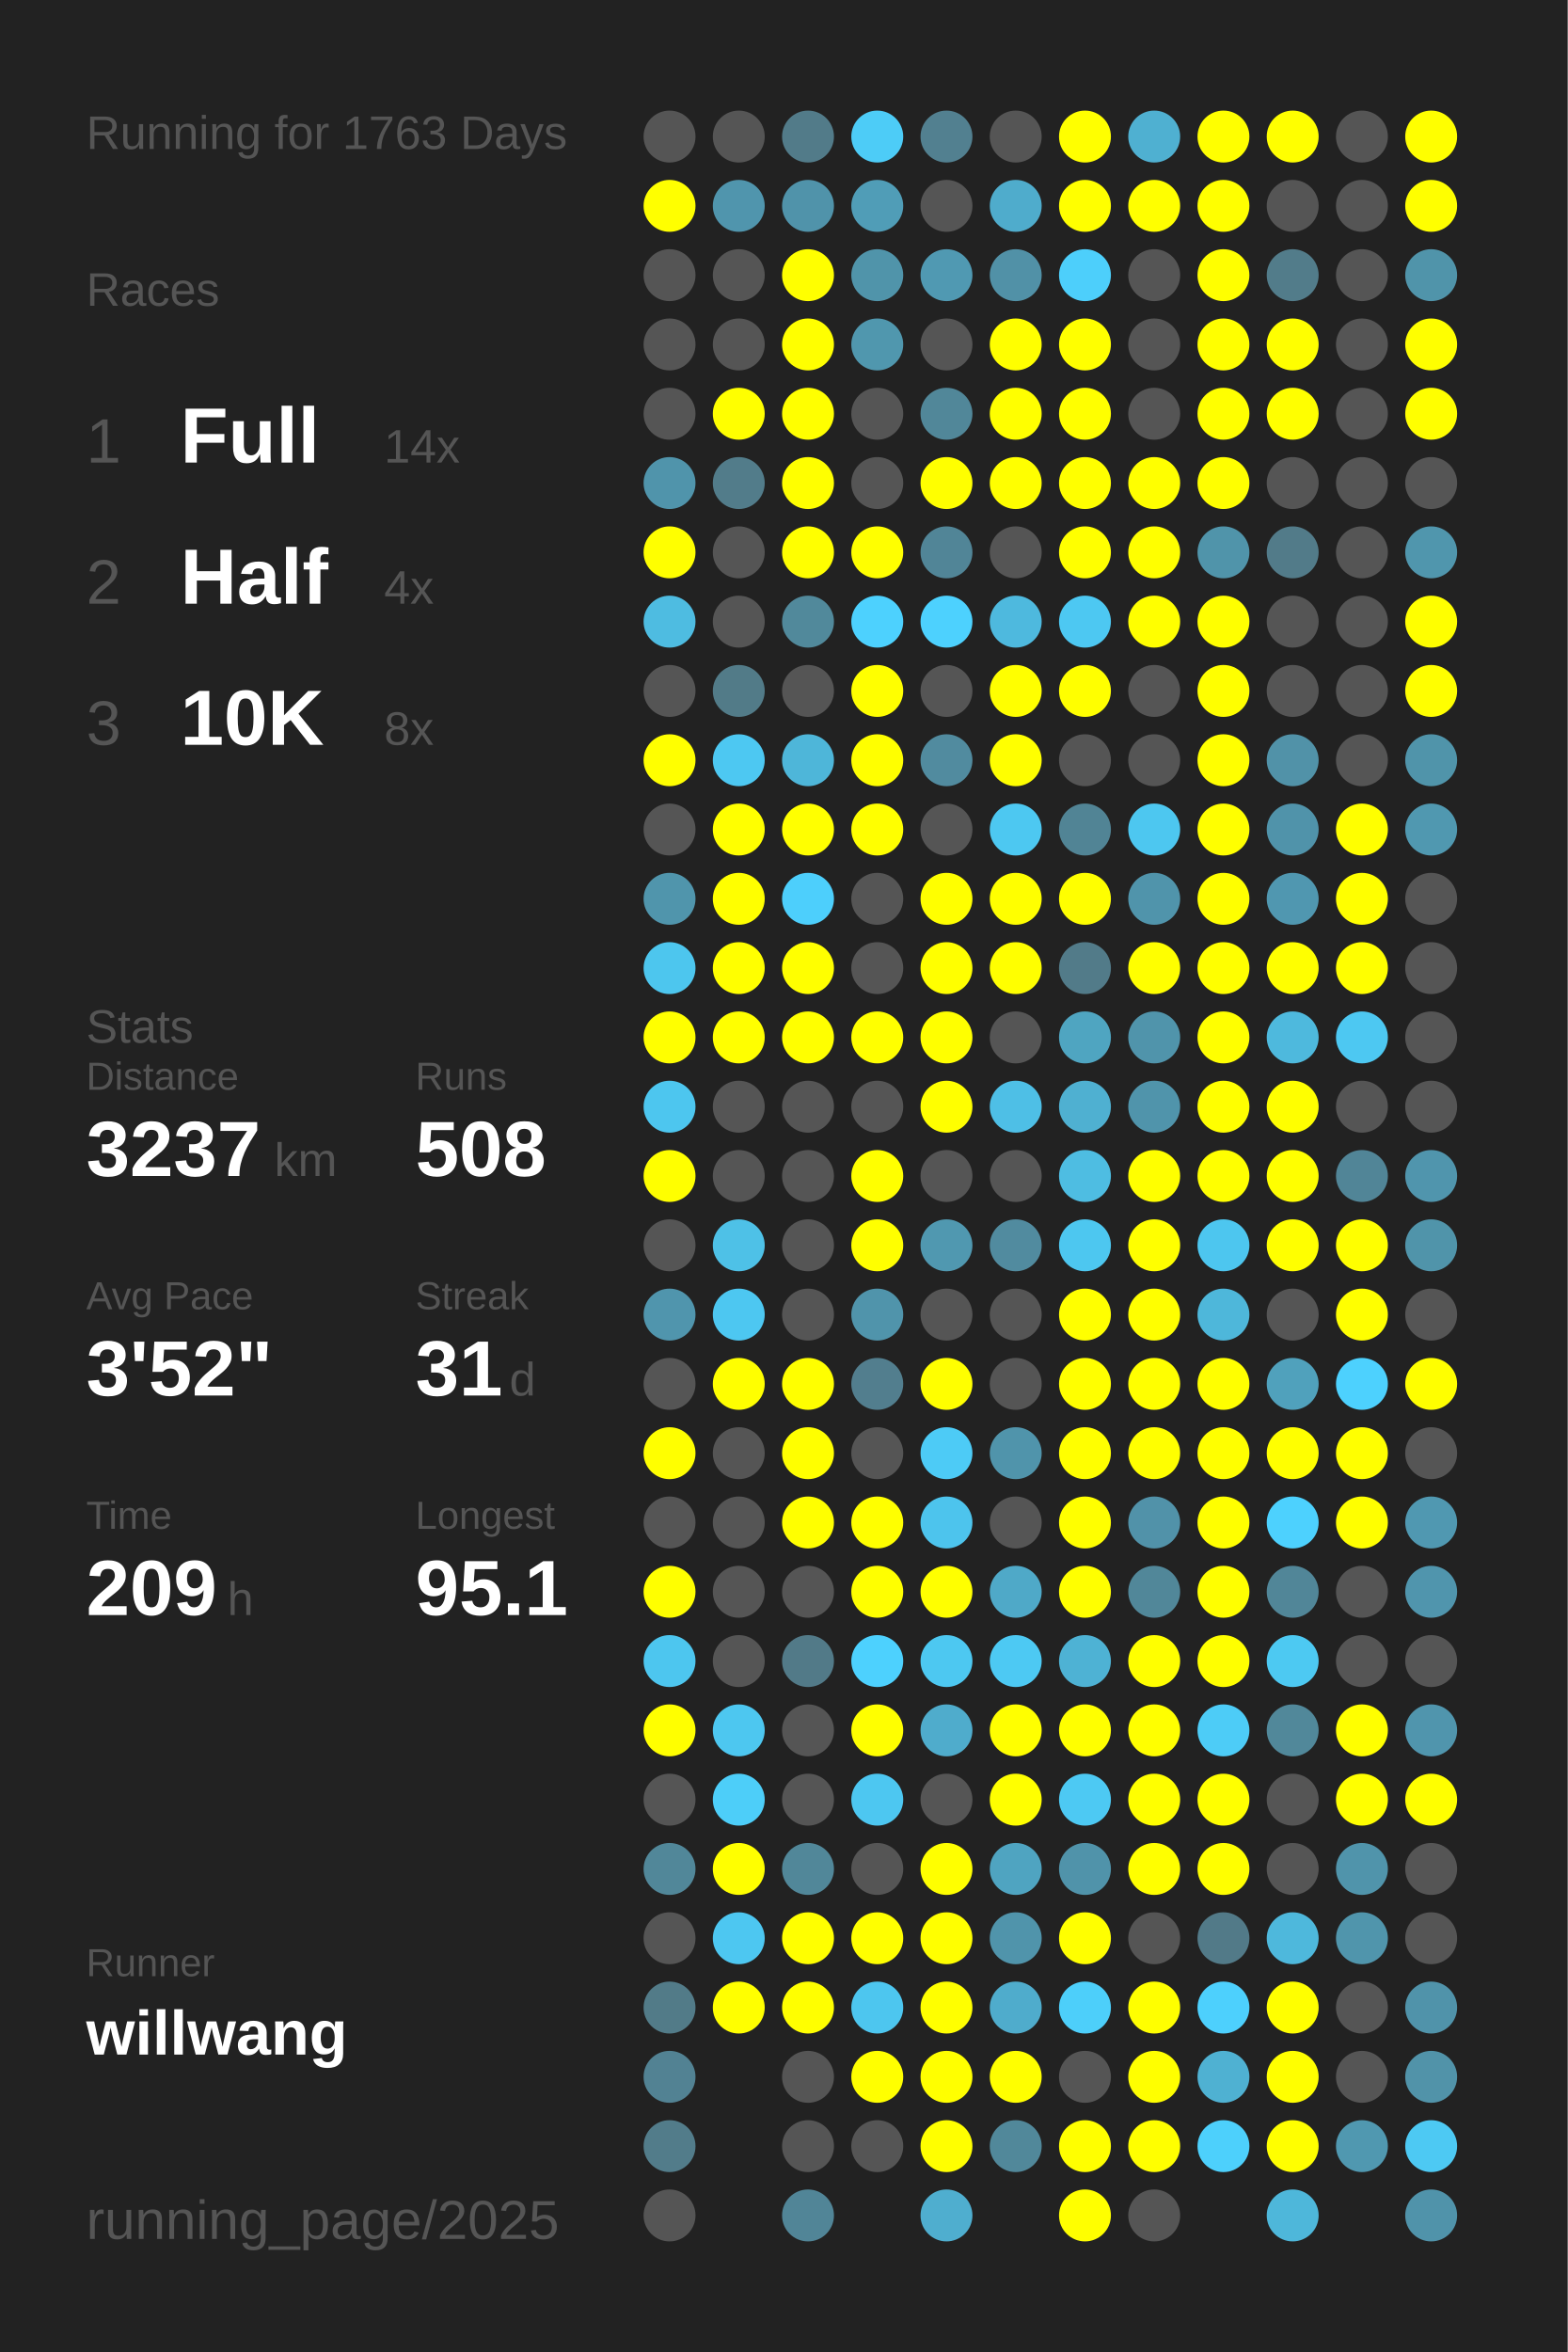
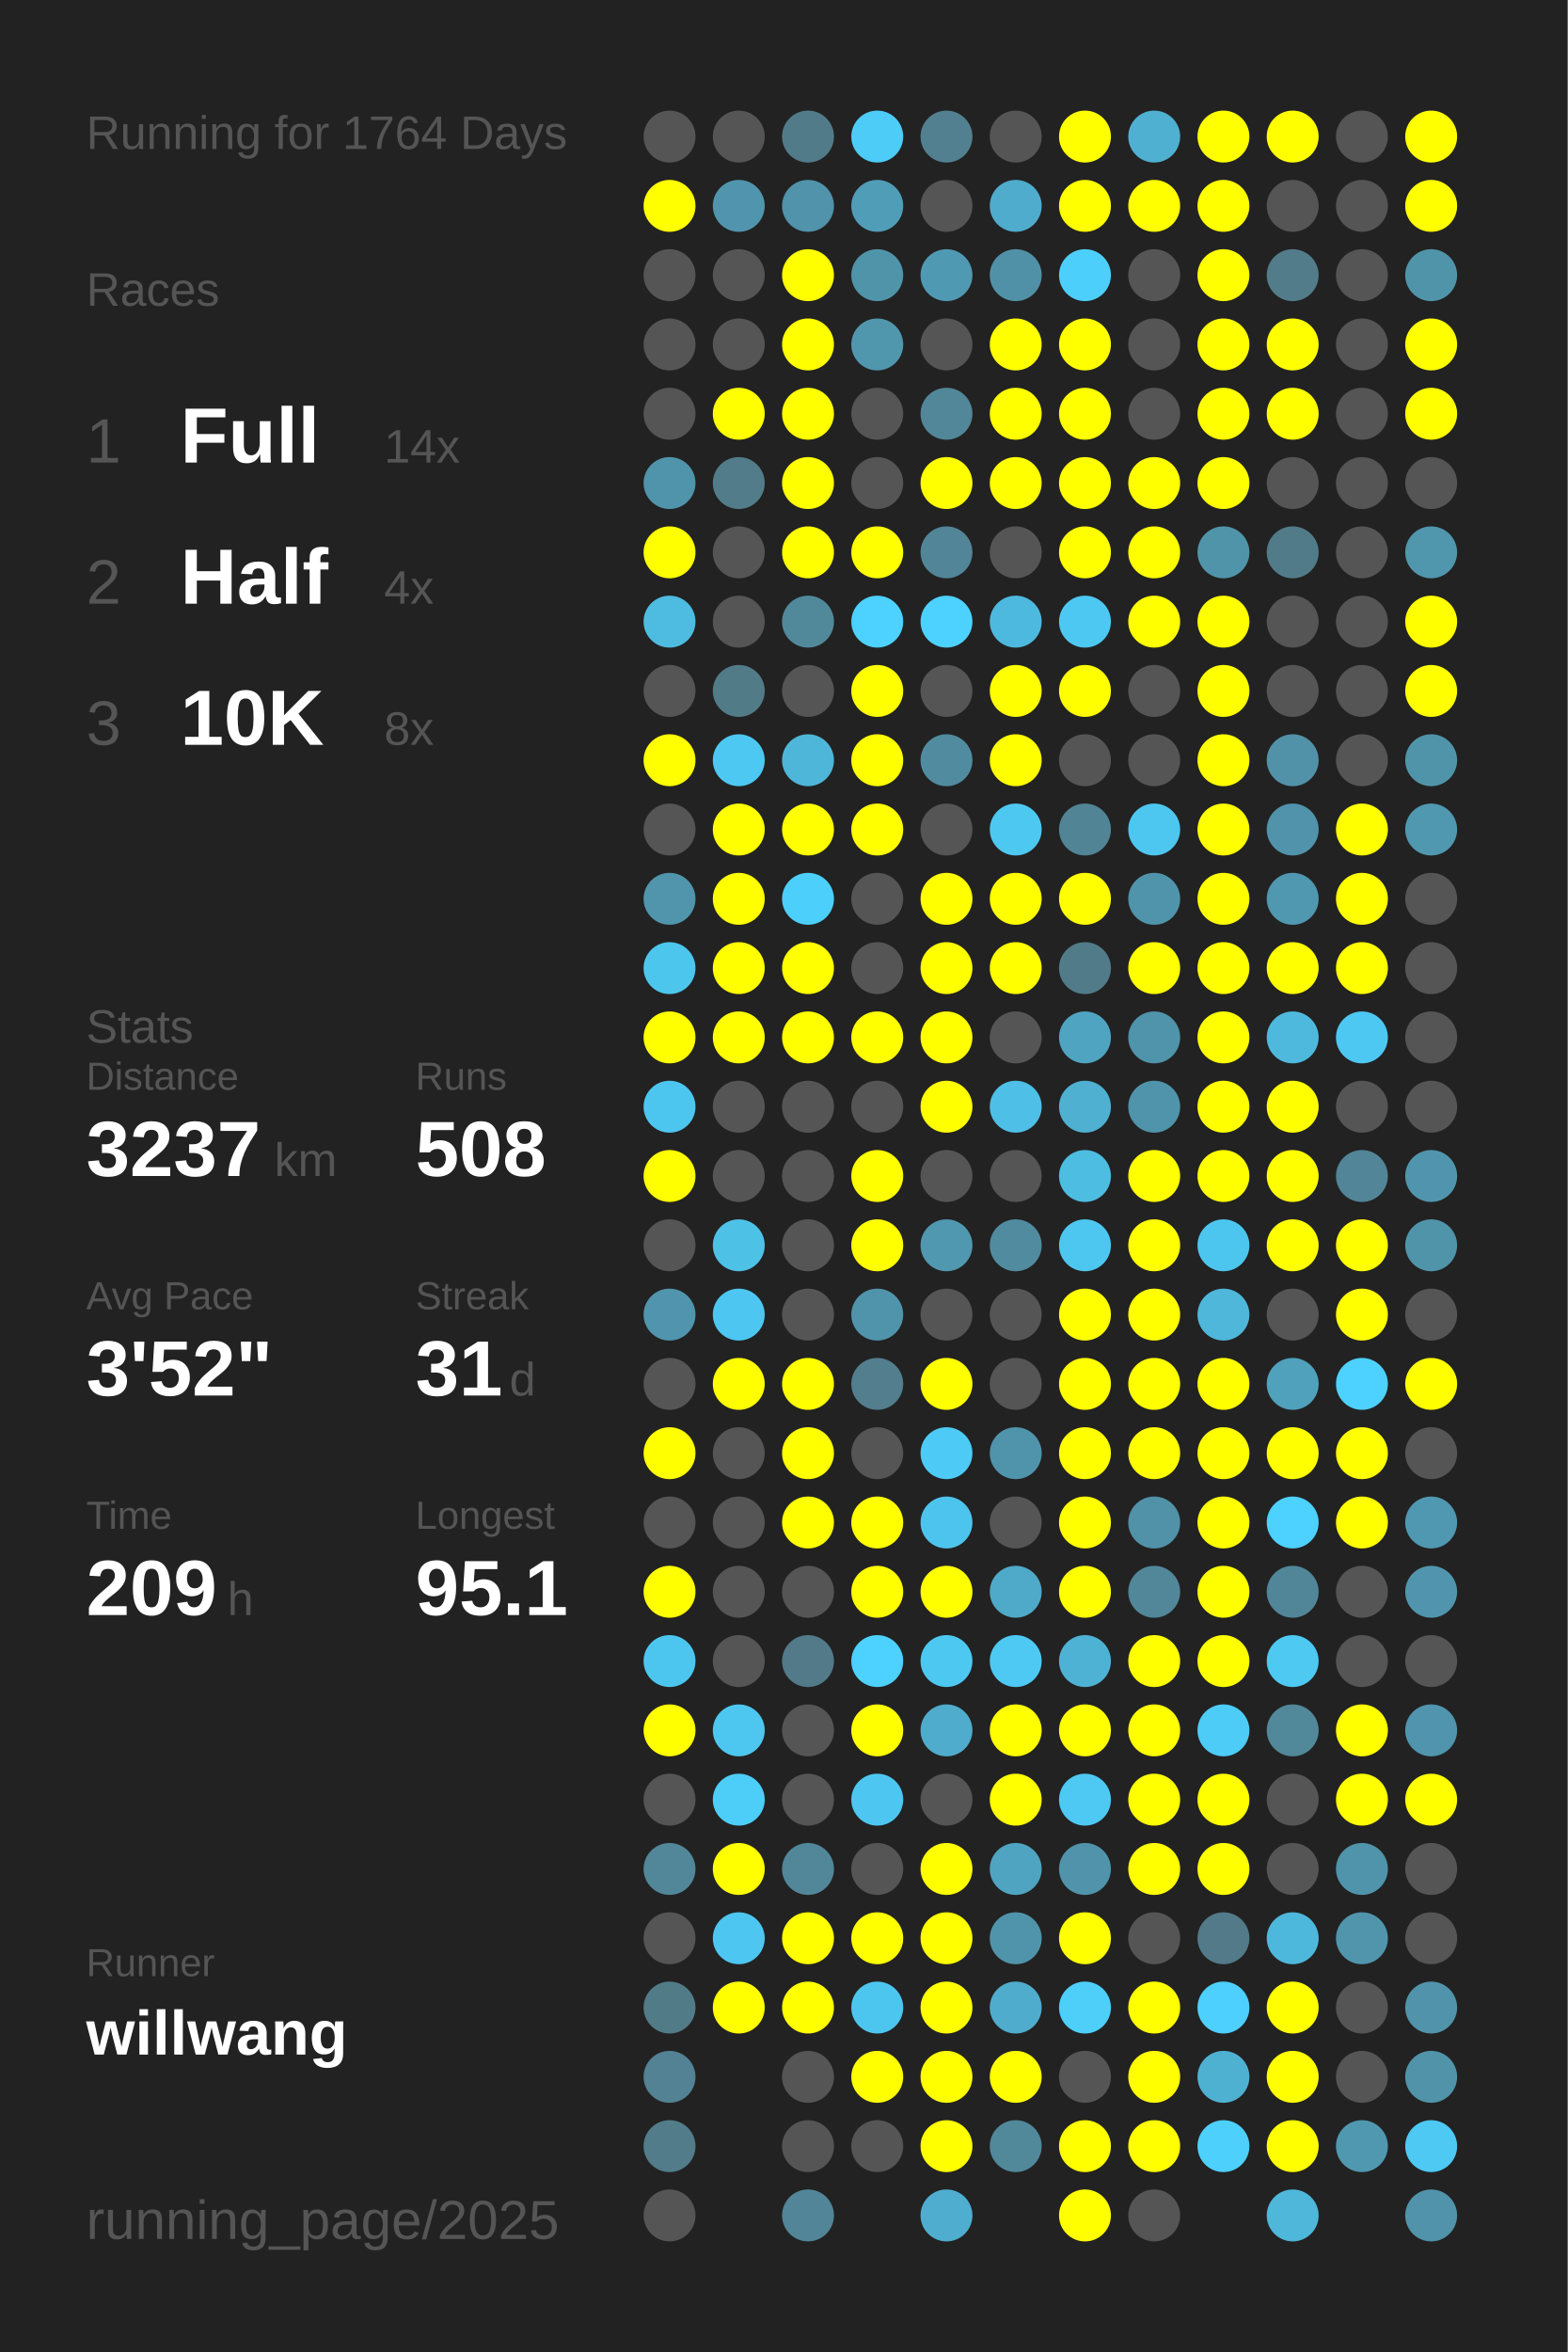
<svg xmlns="http://www.w3.org/2000/svg" baseProfile="full" height="300mm" version="1.1" viewBox="0,0,200,300" width="200mm">
  <defs />
  <rect fill="#222222" height="300" width="200" x="0" y="0" />
-   <text fill="#555555" style="font-size:6px; font-family:Arial;" x="11" y="19">Running for 1763 Days</text>
+   <text fill="#555555" style="font-size:6px; font-family:Arial;" x="11" y="19">Running for 1764 Days</text>
  <text fill="#555555" style="font-size:6px; font-family:Arial;" x="11" y="39">Races</text>
  <text fill="#555555" style="font-size:8px; font-family:Arial;" x="11" y="59">1</text>
  <text fill="#FFFFFF" style="font-size:10px; font-family:Arial; font-weight:bold;" x="23" y="59">Full</text>
  <text fill="#555555" style="font-size:6px; font-family:Arial;" x="49" y="59">14x</text>
  <text fill="#555555" style="font-size:8px; font-family:Arial;" x="11" y="77">2</text>
  <text fill="#FFFFFF" style="font-size:10px; font-family:Arial; font-weight:bold;" x="23" y="77">Half</text>
  <text fill="#555555" style="font-size:6px; font-family:Arial;" x="49" y="77">4x</text>
  <text fill="#555555" style="font-size:8px; font-family:Arial;" x="11" y="95">3</text>
  <text fill="#FFFFFF" style="font-size:10px; font-family:Arial; font-weight:bold;" x="23" y="95">10K</text>
  <text fill="#555555" style="font-size:6px; font-family:Arial;" x="49" y="95">8x</text>
  <text fill="#555555" style="font-size:6px; font-family:Arial;" x="11" y="133">Stats</text>
  <text fill="#555555" style="font-size:5px; font-family:Arial;" x="11" y="139">Distance</text>
  <text fill="#FFFFFF" style="font-size:10px; font-family:Arial; font-weight:bold;" x="11" y="150">3237</text>
  <text fill="#555555" style="font-size:6px; font-family:Arial;" x="35" y="150">km</text>
  <text fill="#555555" style="font-size:5px; font-family:Arial;" x="53" y="139">Runs</text>
  <text fill="#FFFFFF" style="font-size:10px; font-family:Arial; font-weight:bold;" x="53" y="150">508</text>
  <text fill="#555555" style="font-size:5px; font-family:Arial;" x="11" y="167">Avg Pace</text>
  <text fill="#FFFFFF" style="font-size:10px; font-family:Arial; font-weight:bold;" x="11" y="178">3'52"</text>
  <text fill="#555555" style="font-size:5px; font-family:Arial;" x="53" y="167">Streak</text>
  <text fill="#FFFFFF" style="font-size:10px; font-family:Arial; font-weight:bold;" x="53" y="178">31</text>
  <text fill="#555555" style="font-size:6px; font-family:Arial;" x="65" y="178">d</text>
  <text fill="#555555" style="font-size:5px; font-family:Arial;" x="11" y="195">Time</text>
  <text fill="#FFFFFF" style="font-size:10px; font-family:Arial; font-weight:bold;" x="11" y="206">209</text>
  <text fill="#555555" style="font-size:6px; font-family:Arial;" x="29" y="206">h</text>
  <text fill="#555555" style="font-size:5px; font-family:Arial;" x="53" y="195">Longest</text>
  <text fill="#FFFFFF" style="font-size:10px; font-family:Arial; font-weight:bold;" x="53" y="206">95.1</text>
  <text fill="#555555" style="font-size:5px; font-family:Arial;" x="11" y="252.065">Runner</text>
  <text fill="#FFFFFF" style="font-size:8px; font-family:Arial; font-weight:bold;" x="11" y="262.065">willwang</text>
  <text fill="#555555" style="font-size:7px; font-family:Arial;" x="11" y="285.581">running_page/2025</text>
  <circle cx="85.417" cy="17.419" fill="#555555" r="3.312" />
  <circle cx="85.417" cy="26.258" fill="#FFFF00" r="3.312" />
  <circle cx="85.417" cy="35.097" fill="#555555" r="3.312" />
  <circle cx="85.417" cy="43.935" fill="#555555" r="3.312" />
  <circle cx="85.417" cy="52.774" fill="#555555" r="3.312" />
  <circle cx="85.417" cy="61.613" fill="#5094ab" r="3.312" />
  <circle cx="85.417" cy="70.452" fill="#FFFF00" r="3.312" />
  <circle cx="85.417" cy="79.29" fill="#4ebce1" r="3.312" />
  <circle cx="85.417" cy="88.129" fill="#555555" r="3.312" />
  <circle cx="85.417" cy="96.968" fill="#FFFF00" r="3.312" />
  <circle cx="85.417" cy="105.806" fill="#555555" r="3.312" />
  <circle cx="85.417" cy="114.645" fill="#5095ac" r="3.312" />
  <circle cx="85.417" cy="123.484" fill="#4dc6ee" r="3.312" />
  <circle cx="85.417" cy="132.323" fill="#FFFF00" r="3.312" />
  <circle cx="85.417" cy="141.161" fill="#4dc6ef" r="3.312" />
  <circle cx="85.417" cy="150" fill="#FFFF00" r="3.312" />
  <circle cx="85.417" cy="158.839" fill="#555555" r="3.312" />
  <circle cx="85.417" cy="167.677" fill="#5095ad" r="3.312" />
  <circle cx="85.417" cy="176.516" fill="#555555" r="3.312" />
  <circle cx="85.417" cy="185.355" fill="#FFFF00" r="3.312" />
  <circle cx="85.417" cy="194.194" fill="#555555" r="3.312" />
  <circle cx="85.417" cy="203.032" fill="#FFFF00" r="3.312" />
  <circle cx="85.417" cy="211.871" fill="#4dc6ef" r="3.312" />
  <circle cx="85.417" cy="220.71" fill="#FFFF00" r="3.312" />
  <circle cx="85.417" cy="229.548" fill="#555555" r="3.312" />
  <circle cx="85.417" cy="238.387" fill="#518799" r="3.312" />
  <circle cx="85.417" cy="247.226" fill="#555555" r="3.312" />
  <circle cx="85.417" cy="256.065" fill="#527b88" r="3.312" />
  <circle cx="85.417" cy="264.903" fill="#528293" r="3.312" />
  <circle cx="85.417" cy="273.742" fill="#527c8a" r="3.312" />
  <circle cx="85.417" cy="282.581" fill="#555555" r="3.312" />
  <circle cx="94.25" cy="17.419" fill="#555555" r="3.312" />
  <circle cx="94.25" cy="26.258" fill="#5095ad" r="3.312" />
  <circle cx="94.25" cy="35.097" fill="#555555" r="3.312" />
  <circle cx="94.25" cy="43.935" fill="#555555" r="3.312" />
  <circle cx="94.25" cy="52.774" fill="#FFFF00" r="3.312" />
  <circle cx="94.25" cy="61.613" fill="#527c8a" r="3.312" />
  <circle cx="94.25" cy="70.452" fill="#555555" r="3.312" />
  <circle cx="94.25" cy="79.29" fill="#555555" r="3.312" />
  <circle cx="94.25" cy="88.129" fill="#527b88" r="3.312" />
  <circle cx="94.25" cy="96.968" fill="#4dc8f2" r="3.312" />
  <circle cx="94.25" cy="105.806" fill="#FFFF00" r="3.312" />
  <circle cx="94.25" cy="114.645" fill="#FFFF00" r="3.312" />
  <circle cx="94.25" cy="123.484" fill="#FFFF00" r="3.312" />
  <circle cx="94.25" cy="132.323" fill="#FFFF00" r="3.312" />
  <circle cx="94.25" cy="141.161" fill="#555555" r="3.312" />
  <circle cx="94.25" cy="150" fill="#555555" r="3.312" />
  <circle cx="94.25" cy="158.839" fill="#4ec1e7" r="3.312" />
  <circle cx="94.25" cy="167.677" fill="#4dc7f1" r="3.312" />
  <circle cx="94.25" cy="176.516" fill="#FFFF00" r="3.312" />
  <circle cx="94.25" cy="185.355" fill="#555555" r="3.312" />
  <circle cx="94.25" cy="194.194" fill="#555555" r="3.312" />
  <circle cx="94.25" cy="203.032" fill="#555555" r="3.312" />
  <circle cx="94.25" cy="211.871" fill="#555555" r="3.312" />
  <circle cx="94.25" cy="220.71" fill="#4dc7f0" r="3.312" />
  <circle cx="94.25" cy="229.548" fill="#4dcef9" r="3.312" />
  <circle cx="94.25" cy="238.387" fill="#FFFF00" r="3.312" />
  <circle cx="94.25" cy="247.226" fill="#4dc7f1" r="3.312" />
  <circle cx="94.25" cy="256.065" fill="#FFFF00" r="3.312" />
  <circle cx="103.083" cy="17.419" fill="#527b89" r="3.312" />
  <circle cx="103.083" cy="26.258" fill="#5093aa" r="3.312" />
  <circle cx="103.083" cy="35.097" fill="#FFFF00" r="3.312" />
  <circle cx="103.083" cy="43.935" fill="#FFFF00" r="3.312" />
  <circle cx="103.083" cy="52.774" fill="#FFFF00" r="3.312" />
  <circle cx="103.083" cy="61.613" fill="#FFFF00" r="3.312" />
  <circle cx="103.083" cy="70.452" fill="#FFFF00" r="3.312" />
  <circle cx="103.083" cy="79.29" fill="#51899b" r="3.312" />
  <circle cx="103.083" cy="88.129" fill="#555555" r="3.312" />
  <circle cx="103.083" cy="96.968" fill="#4eb6d9" r="3.312" />
  <circle cx="103.083" cy="105.806" fill="#FFFF00" r="3.312" />
  <circle cx="103.083" cy="114.645" fill="#4dcffc" r="3.312" />
  <circle cx="103.083" cy="123.484" fill="#FFFF00" r="3.312" />
  <circle cx="103.083" cy="132.323" fill="#FFFF00" r="3.312" />
  <circle cx="103.083" cy="141.161" fill="#555555" r="3.312" />
  <circle cx="103.083" cy="150" fill="#555555" r="3.312" />
  <circle cx="103.083" cy="158.839" fill="#555555" r="3.312" />
  <circle cx="103.083" cy="167.677" fill="#555555" r="3.312" />
  <circle cx="103.083" cy="176.516" fill="#FFFF00" r="3.312" />
  <circle cx="103.083" cy="185.355" fill="#FFFF00" r="3.312" />
  <circle cx="103.083" cy="194.194" fill="#FFFF00" r="3.312" />
  <circle cx="103.083" cy="203.032" fill="#555555" r="3.312" />
  <circle cx="103.083" cy="211.871" fill="#527a88" r="3.312" />
  <circle cx="103.083" cy="220.71" fill="#555555" r="3.312" />
  <circle cx="103.083" cy="229.548" fill="#555555" r="3.312" />
  <circle cx="103.083" cy="238.387" fill="#518799" r="3.312" />
  <circle cx="103.083" cy="247.226" fill="#FFFF00" r="3.312" />
  <circle cx="103.083" cy="256.065" fill="#FFFF00" r="3.312" />
  <circle cx="103.083" cy="264.903" fill="#555555" r="3.312" />
  <circle cx="103.083" cy="273.742" fill="#555555" r="3.312" />
  <circle cx="103.083" cy="282.581" fill="#518597" r="3.312" />
  <circle cx="111.917" cy="17.419" fill="#4dccf7" r="3.312" />
  <circle cx="111.917" cy="26.258" fill="#509db7" r="3.312" />
  <circle cx="111.917" cy="35.097" fill="#5094aa" r="3.312" />
  <circle cx="111.917" cy="43.935" fill="#5097ae" r="3.312" />
  <circle cx="111.917" cy="52.774" fill="#555555" r="3.312" />
  <circle cx="111.917" cy="61.613" fill="#555555" r="3.312" />
  <circle cx="111.917" cy="70.452" fill="#FFFF00" r="3.312" />
  <circle cx="111.917" cy="79.29" fill="#4dd1fe" r="3.312" />
  <circle cx="111.917" cy="88.129" fill="#FFFF00" r="3.312" />
  <circle cx="111.917" cy="96.968" fill="#FFFF00" r="3.312" />
  <circle cx="111.917" cy="105.806" fill="#FFFF00" r="3.312" />
  <circle cx="111.917" cy="114.645" fill="#555555" r="3.312" />
  <circle cx="111.917" cy="123.484" fill="#555555" r="3.312" />
  <circle cx="111.917" cy="132.323" fill="#FFFF00" r="3.312" />
  <circle cx="111.917" cy="141.161" fill="#555555" r="3.312" />
  <circle cx="111.917" cy="150" fill="#FFFF00" r="3.312" />
  <circle cx="111.917" cy="158.839" fill="#FFFF00" r="3.312" />
  <circle cx="111.917" cy="167.677" fill="#5094ab" r="3.312" />
  <circle cx="111.917" cy="176.516" fill="#527e8e" r="3.312" />
  <circle cx="111.917" cy="185.355" fill="#555555" r="3.312" />
  <circle cx="111.917" cy="194.194" fill="#FFFF00" r="3.312" />
  <circle cx="111.917" cy="203.032" fill="#FFFF00" r="3.312" />
  <circle cx="111.917" cy="211.871" fill="#4dd1fe" r="3.312" />
  <circle cx="111.917" cy="220.71" fill="#FFFF00" r="3.312" />
  <circle cx="111.917" cy="229.548" fill="#4dc7f1" r="3.312" />
  <circle cx="111.917" cy="238.387" fill="#555555" r="3.312" />
  <circle cx="111.917" cy="247.226" fill="#FFFF00" r="3.312" />
  <circle cx="111.917" cy="256.065" fill="#4dc6ef" r="3.312" />
  <circle cx="111.917" cy="264.903" fill="#FFFF00" r="3.312" />
  <circle cx="111.917" cy="273.742" fill="#555555" r="3.312" />
  <circle cx="120.75" cy="17.419" fill="#528090" r="3.312" />
  <circle cx="120.75" cy="26.258" fill="#555555" r="3.312" />
  <circle cx="120.75" cy="35.097" fill="#5099b2" r="3.312" />
  <circle cx="120.75" cy="43.935" fill="#555555" r="3.312" />
  <circle cx="120.75" cy="52.774" fill="#518799" r="3.312" />
  <circle cx="120.75" cy="61.613" fill="#FFFF00" r="3.312" />
  <circle cx="120.75" cy="70.452" fill="#518597" r="3.312" />
  <circle cx="120.75" cy="79.29" fill="#4dd1fe" r="3.312" />
  <circle cx="120.75" cy="88.129" fill="#555555" r="3.312" />
  <circle cx="120.75" cy="96.968" fill="#518b9f" r="3.312" />
  <circle cx="120.75" cy="105.806" fill="#555555" r="3.312" />
  <circle cx="120.75" cy="114.645" fill="#FFFF00" r="3.312" />
  <circle cx="120.75" cy="123.484" fill="#FFFF00" r="3.312" />
  <circle cx="120.75" cy="132.323" fill="#FFFF00" r="3.312" />
  <circle cx="120.75" cy="141.161" fill="#FFFF00" r="3.312" />
  <circle cx="120.75" cy="150" fill="#555555" r="3.312" />
  <circle cx="120.75" cy="158.839" fill="#5098b0" r="3.312" />
  <circle cx="120.75" cy="167.677" fill="#555555" r="3.312" />
  <circle cx="120.75" cy="176.516" fill="#FFFF00" r="3.312" />
  <circle cx="120.75" cy="185.355" fill="#4dcbf6" r="3.312" />
  <circle cx="120.75" cy="194.194" fill="#4dc4ed" r="3.312" />
  <circle cx="120.75" cy="203.032" fill="#FFFF00" r="3.312" />
  <circle cx="120.75" cy="211.871" fill="#4dc8f1" r="3.312" />
  <circle cx="120.75" cy="220.71" fill="#4faccc" r="3.312" />
  <circle cx="120.75" cy="229.548" fill="#555555" r="3.312" />
  <circle cx="120.75" cy="238.387" fill="#FFFF00" r="3.312" />
  <circle cx="120.75" cy="247.226" fill="#FFFF00" r="3.312" />
  <circle cx="120.75" cy="256.065" fill="#FFFF00" r="3.312" />
  <circle cx="120.75" cy="264.903" fill="#FFFF00" r="3.312" />
  <circle cx="120.75" cy="273.742" fill="#FFFF00" r="3.312" />
  <circle cx="120.75" cy="282.581" fill="#4faecf" r="3.312" />
  <circle cx="129.583" cy="17.419" fill="#555555" r="3.312" />
  <circle cx="129.583" cy="26.258" fill="#4faccc" r="3.312" />
  <circle cx="129.583" cy="35.097" fill="#5191a7" r="3.312" />
  <circle cx="129.583" cy="43.935" fill="#FFFF00" r="3.312" />
  <circle cx="129.583" cy="52.774" fill="#FFFF00" r="3.312" />
  <circle cx="129.583" cy="61.613" fill="#FFFF00" r="3.312" />
  <circle cx="129.583" cy="70.452" fill="#555555" r="3.312" />
  <circle cx="129.583" cy="79.29" fill="#4eb9de" r="3.312" />
  <circle cx="129.583" cy="88.129" fill="#FFFF00" r="3.312" />
  <circle cx="129.583" cy="96.968" fill="#FFFF00" r="3.312" />
  <circle cx="129.583" cy="105.806" fill="#4dc8f1" r="3.312" />
  <circle cx="129.583" cy="114.645" fill="#FFFF00" r="3.312" />
  <circle cx="129.583" cy="123.484" fill="#FFFF00" r="3.312" />
  <circle cx="129.583" cy="132.323" fill="#555555" r="3.312" />
  <circle cx="129.583" cy="141.161" fill="#4ebfe6" r="3.312" />
  <circle cx="129.583" cy="150" fill="#555555" r="3.312" />
  <circle cx="129.583" cy="158.839" fill="#518b9f" r="3.312" />
  <circle cx="129.583" cy="167.677" fill="#555555" r="3.312" />
  <circle cx="129.583" cy="176.516" fill="#555555" r="3.312" />
  <circle cx="129.583" cy="185.355" fill="#5094ab" r="3.312" />
  <circle cx="129.583" cy="194.194" fill="#555555" r="3.312" />
  <circle cx="129.583" cy="203.032" fill="#4fa9c8" r="3.312" />
  <circle cx="129.583" cy="211.871" fill="#4dc9f3" r="3.312" />
  <circle cx="129.583" cy="220.71" fill="#FFFF00" r="3.312" />
  <circle cx="129.583" cy="229.548" fill="#FFFF00" r="3.312" />
  <circle cx="129.583" cy="238.387" fill="#4fa4c1" r="3.312" />
  <circle cx="129.583" cy="247.226" fill="#5094ab" r="3.312" />
  <circle cx="129.583" cy="256.065" fill="#4faccc" r="3.312" />
  <circle cx="129.583" cy="264.903" fill="#FFFF00" r="3.312" />
  <circle cx="129.583" cy="273.742" fill="#51889a" r="3.312" />
  <circle cx="138.417" cy="17.419" fill="#FFFF00" r="3.312" />
  <circle cx="138.417" cy="26.258" fill="#FFFF00" r="3.312" />
  <circle cx="138.417" cy="35.097" fill="#4dcffb" r="3.312" />
  <circle cx="138.417" cy="43.935" fill="#FFFF00" r="3.312" />
  <circle cx="138.417" cy="52.774" fill="#FFFF00" r="3.312" />
  <circle cx="138.417" cy="61.613" fill="#FFFF00" r="3.312" />
  <circle cx="138.417" cy="70.452" fill="#FFFF00" r="3.312" />
  <circle cx="138.417" cy="79.29" fill="#4dc8f2" r="3.312" />
  <circle cx="138.417" cy="88.129" fill="#FFFF00" r="3.312" />
  <circle cx="138.417" cy="96.968" fill="#555555" r="3.312" />
  <circle cx="138.417" cy="105.806" fill="#518495" r="3.312" />
  <circle cx="138.417" cy="114.645" fill="#FFFF00" r="3.312" />
  <circle cx="138.417" cy="123.484" fill="#527b89" r="3.312" />
  <circle cx="138.417" cy="132.323" fill="#4fa5c1" r="3.312" />
  <circle cx="138.417" cy="141.161" fill="#4fb0d1" r="3.312" />
  <circle cx="138.417" cy="150" fill="#4ebde2" r="3.312" />
  <circle cx="138.417" cy="158.839" fill="#4dc7f0" r="3.312" />
  <circle cx="138.417" cy="167.677" fill="#FFFF00" r="3.312" />
  <circle cx="138.417" cy="176.516" fill="#FFFF00" r="3.312" />
  <circle cx="138.417" cy="185.355" fill="#FFFF00" r="3.312" />
  <circle cx="138.417" cy="194.194" fill="#FFFF00" r="3.312" />
  <circle cx="138.417" cy="203.032" fill="#FFFF00" r="3.312" />
  <circle cx="138.417" cy="211.871" fill="#4eb2d4" r="3.312" />
  <circle cx="138.417" cy="220.71" fill="#FFFF00" r="3.312" />
  <circle cx="138.417" cy="229.548" fill="#4dc9f3" r="3.312" />
  <circle cx="138.417" cy="238.387" fill="#5093aa" r="3.312" />
  <circle cx="138.417" cy="247.226" fill="#FFFF00" r="3.312" />
  <circle cx="138.417" cy="256.065" fill="#4dcffa" r="3.312" />
  <circle cx="138.417" cy="264.903" fill="#555555" r="3.312" />
  <circle cx="138.417" cy="273.742" fill="#FFFF00" r="3.312" />
  <circle cx="138.417" cy="282.581" fill="#FFFF00" r="3.312" />
  <circle cx="147.25" cy="17.419" fill="#4fb0d1" r="3.312" />
  <circle cx="147.25" cy="26.258" fill="#FFFF00" r="3.312" />
  <circle cx="147.25" cy="35.097" fill="#555555" r="3.312" />
  <circle cx="147.25" cy="43.935" fill="#555555" r="3.312" />
  <circle cx="147.25" cy="52.774" fill="#555555" r="3.312" />
  <circle cx="147.25" cy="61.613" fill="#FFFF00" r="3.312" />
  <circle cx="147.25" cy="70.452" fill="#FFFF00" r="3.312" />
  <circle cx="147.25" cy="79.29" fill="#FFFF00" r="3.312" />
  <circle cx="147.25" cy="88.129" fill="#555555" r="3.312" />
  <circle cx="147.25" cy="96.968" fill="#555555" r="3.312" />
  <circle cx="147.25" cy="105.806" fill="#4dc7f0" r="3.312" />
  <circle cx="147.25" cy="114.645" fill="#5094ab" r="3.312" />
  <circle cx="147.25" cy="123.484" fill="#FFFF00" r="3.312" />
  <circle cx="147.25" cy="132.323" fill="#5094ab" r="3.312" />
  <circle cx="147.25" cy="141.161" fill="#5094ab" r="3.312" />
  <circle cx="147.25" cy="150" fill="#FFFF00" r="3.312" />
  <circle cx="147.25" cy="158.839" fill="#FFFF00" r="3.312" />
  <circle cx="147.25" cy="167.677" fill="#FFFF00" r="3.312" />
  <circle cx="147.25" cy="176.516" fill="#FFFF00" r="3.312" />
  <circle cx="147.25" cy="185.355" fill="#FFFF00" r="3.312" />
  <circle cx="147.25" cy="194.194" fill="#5192a9" r="3.312" />
  <circle cx="147.25" cy="203.032" fill="#518799" r="3.312" />
  <circle cx="147.25" cy="211.871" fill="#FFFF00" r="3.312" />
  <circle cx="147.25" cy="220.71" fill="#FFFF00" r="3.312" />
  <circle cx="147.25" cy="229.548" fill="#FFFF00" r="3.312" />
  <circle cx="147.25" cy="238.387" fill="#FFFF00" r="3.312" />
  <circle cx="147.25" cy="247.226" fill="#555555" r="3.312" />
  <circle cx="147.25" cy="256.065" fill="#FFFF00" r="3.312" />
  <circle cx="147.25" cy="264.903" fill="#FFFF00" r="3.312" />
  <circle cx="147.25" cy="273.742" fill="#FFFF00" r="3.312" />
  <circle cx="147.25" cy="282.581" fill="#555555" r="3.312" />
  <circle cx="156.083" cy="17.419" fill="#FFFF00" r="3.312" />
  <circle cx="156.083" cy="26.258" fill="#FFFF00" r="3.312" />
  <circle cx="156.083" cy="35.097" fill="#FFFF00" r="3.312" />
  <circle cx="156.083" cy="43.935" fill="#FFFF00" r="3.312" />
  <circle cx="156.083" cy="52.774" fill="#FFFF00" r="3.312" />
  <circle cx="156.083" cy="61.613" fill="#FFFF00" r="3.312" />
  <circle cx="156.083" cy="70.452" fill="#5094aa" r="3.312" />
  <circle cx="156.083" cy="79.29" fill="#FFFF00" r="3.312" />
  <circle cx="156.083" cy="88.129" fill="#FFFF00" r="3.312" />
  <circle cx="156.083" cy="96.968" fill="#FFFF00" r="3.312" />
  <circle cx="156.083" cy="105.806" fill="#FFFF00" r="3.312" />
  <circle cx="156.083" cy="114.645" fill="#FFFF00" r="3.312" />
  <circle cx="156.083" cy="123.484" fill="#FFFF00" r="3.312" />
  <circle cx="156.083" cy="132.323" fill="#FFFF00" r="3.312" />
  <circle cx="156.083" cy="141.161" fill="#FFFF00" r="3.312" />
  <circle cx="156.083" cy="150" fill="#FFFF00" r="3.312" />
  <circle cx="156.083" cy="158.839" fill="#4dc6ef" r="3.312" />
  <circle cx="156.083" cy="167.677" fill="#4eb7da" r="3.312" />
  <circle cx="156.083" cy="176.516" fill="#FFFF00" r="3.312" />
  <circle cx="156.083" cy="185.355" fill="#FFFF00" r="3.312" />
  <circle cx="156.083" cy="194.194" fill="#FFFF00" r="3.312" />
  <circle cx="156.083" cy="203.032" fill="#FFFF00" r="3.312" />
  <circle cx="156.083" cy="211.871" fill="#FFFF00" r="3.312" />
  <circle cx="156.083" cy="220.71" fill="#4dccf7" r="3.312" />
  <circle cx="156.083" cy="229.548" fill="#FFFF00" r="3.312" />
  <circle cx="156.083" cy="238.387" fill="#FFFF00" r="3.312" />
  <circle cx="156.083" cy="247.226" fill="#527a88" r="3.312" />
  <circle cx="156.083" cy="256.065" fill="#4dd0fd" r="3.312" />
  <circle cx="156.083" cy="264.903" fill="#4fb1d2" r="3.312" />
  <circle cx="156.083" cy="273.742" fill="#4dd0fc" r="3.312" />
  <circle cx="164.917" cy="17.419" fill="#FFFF00" r="3.312" />
  <circle cx="164.917" cy="26.258" fill="#555555" r="3.312" />
  <circle cx="164.917" cy="35.097" fill="#527c8a" r="3.312" />
  <circle cx="164.917" cy="43.935" fill="#FFFF00" r="3.312" />
  <circle cx="164.917" cy="52.774" fill="#FFFF00" r="3.312" />
  <circle cx="164.917" cy="61.613" fill="#555555" r="3.312" />
  <circle cx="164.917" cy="70.452" fill="#527b89" r="3.312" />
  <circle cx="164.917" cy="79.29" fill="#555555" r="3.312" />
  <circle cx="164.917" cy="88.129" fill="#555555" r="3.312" />
  <circle cx="164.917" cy="96.968" fill="#5192a8" r="3.312" />
  <circle cx="164.917" cy="105.806" fill="#5093aa" r="3.312" />
  <circle cx="164.917" cy="114.645" fill="#5097b0" r="3.312" />
  <circle cx="164.917" cy="123.484" fill="#FFFF00" r="3.312" />
  <circle cx="164.917" cy="132.323" fill="#4eb9dd" r="3.312" />
  <circle cx="164.917" cy="141.161" fill="#FFFF00" r="3.312" />
  <circle cx="164.917" cy="150" fill="#FFFF00" r="3.312" />
  <circle cx="164.917" cy="158.839" fill="#FFFF00" r="3.312" />
  <circle cx="164.917" cy="167.677" fill="#555555" r="3.312" />
  <circle cx="164.917" cy="176.516" fill="#50a1bc" r="3.312" />
  <circle cx="164.917" cy="185.355" fill="#FFFF00" r="3.312" />
  <circle cx="164.917" cy="194.194" fill="#4dd1fe" r="3.312" />
  <circle cx="164.917" cy="203.032" fill="#518698" r="3.312" />
  <circle cx="164.917" cy="211.871" fill="#4dc9f2" r="3.312" />
  <circle cx="164.917" cy="220.71" fill="#51889a" r="3.312" />
  <circle cx="164.917" cy="229.548" fill="#555555" r="3.312" />
  <circle cx="164.917" cy="238.387" fill="#555555" r="3.312" />
  <circle cx="164.917" cy="247.226" fill="#4eb8dc" r="3.312" />
  <circle cx="164.917" cy="256.065" fill="#FFFF00" r="3.312" />
  <circle cx="164.917" cy="264.903" fill="#FFFF00" r="3.312" />
  <circle cx="164.917" cy="273.742" fill="#FFFF00" r="3.312" />
  <circle cx="164.917" cy="282.581" fill="#4eb7da" r="3.312" />
  <circle cx="173.75" cy="17.419" fill="#555555" r="3.312" />
  <circle cx="173.75" cy="26.258" fill="#555555" r="3.312" />
  <circle cx="173.75" cy="35.097" fill="#555555" r="3.312" />
  <circle cx="173.75" cy="43.935" fill="#555555" r="3.312" />
  <circle cx="173.75" cy="52.774" fill="#555555" r="3.312" />
  <circle cx="173.75" cy="61.613" fill="#555555" r="3.312" />
  <circle cx="173.75" cy="70.452" fill="#555555" r="3.312" />
  <circle cx="173.75" cy="79.29" fill="#555555" r="3.312" />
  <circle cx="173.75" cy="88.129" fill="#555555" r="3.312" />
  <circle cx="173.75" cy="96.968" fill="#555555" r="3.312" />
  <circle cx="173.75" cy="105.806" fill="#FFFF00" r="3.312" />
  <circle cx="173.75" cy="114.645" fill="#FFFF00" r="3.312" />
  <circle cx="173.75" cy="123.484" fill="#FFFF00" r="3.312" />
  <circle cx="173.75" cy="132.323" fill="#4dc8f2" r="3.312" />
  <circle cx="173.75" cy="141.161" fill="#555555" r="3.312" />
  <circle cx="173.75" cy="150" fill="#518597" r="3.312" />
  <circle cx="173.75" cy="158.839" fill="#FFFF00" r="3.312" />
  <circle cx="173.75" cy="167.677" fill="#FFFF00" r="3.312" />
  <circle cx="173.75" cy="176.516" fill="#4dd1fe" r="3.312" />
  <circle cx="173.75" cy="185.355" fill="#FFFF00" r="3.312" />
  <circle cx="173.75" cy="194.194" fill="#FFFF00" r="3.312" />
  <circle cx="173.75" cy="203.032" fill="#555555" r="3.312" />
  <circle cx="173.75" cy="211.871" fill="#555555" r="3.312" />
  <circle cx="173.75" cy="220.71" fill="#FFFF00" r="3.312" />
  <circle cx="173.75" cy="229.548" fill="#FFFF00" r="3.312" />
  <circle cx="173.75" cy="238.387" fill="#5094ab" r="3.312" />
  <circle cx="173.75" cy="247.226" fill="#5095ac" r="3.312" />
  <circle cx="173.75" cy="256.065" fill="#555555" r="3.312" />
  <circle cx="173.75" cy="264.903" fill="#555555" r="3.312" />
  <circle cx="173.75" cy="273.742" fill="#5098b0" r="3.312" />
  <circle cx="182.583" cy="17.419" fill="#FFFF00" r="3.312" />
  <circle cx="182.583" cy="26.258" fill="#FFFF00" r="3.312" />
  <circle cx="182.583" cy="35.097" fill="#5094aa" r="3.312" />
  <circle cx="182.583" cy="43.935" fill="#FFFF00" r="3.312" />
  <circle cx="182.583" cy="52.774" fill="#FFFF00" r="3.312" />
  <circle cx="182.583" cy="61.613" fill="#555555" r="3.312" />
  <circle cx="182.583" cy="70.452" fill="#5096ad" r="3.312" />
  <circle cx="182.583" cy="79.29" fill="#FFFF00" r="3.312" />
  <circle cx="182.583" cy="88.129" fill="#FFFF00" r="3.312" />
  <circle cx="182.583" cy="96.968" fill="#5094aa" r="3.312" />
  <circle cx="182.583" cy="105.806" fill="#5098b0" r="3.312" />
  <circle cx="182.583" cy="114.645" fill="#555555" r="3.312" />
  <circle cx="182.583" cy="123.484" fill="#555555" r="3.312" />
  <circle cx="182.583" cy="132.323" fill="#555555" r="3.312" />
  <circle cx="182.583" cy="141.161" fill="#555555" r="3.312" />
  <circle cx="182.583" cy="150" fill="#5095ad" r="3.312" />
  <circle cx="182.583" cy="158.839" fill="#5094aa" r="3.312" />
  <circle cx="182.583" cy="167.677" fill="#555555" r="3.312" />
  <circle cx="182.583" cy="176.516" fill="#FFFF00" r="3.312" />
  <circle cx="182.583" cy="185.355" fill="#555555" r="3.312" />
  <circle cx="182.583" cy="194.194" fill="#5098b1" r="3.312" />
  <circle cx="182.583" cy="203.032" fill="#5095ad" r="3.312" />
  <circle cx="182.583" cy="211.871" fill="#555555" r="3.312" />
  <circle cx="182.583" cy="220.71" fill="#5095ad" r="3.312" />
  <circle cx="182.583" cy="229.548" fill="#FFFF00" r="3.312" />
  <circle cx="182.583" cy="238.387" fill="#555555" r="3.312" />
  <circle cx="182.583" cy="247.226" fill="#555555" r="3.312" />
  <circle cx="182.583" cy="256.065" fill="#5093aa" r="3.312" />
  <circle cx="182.583" cy="264.903" fill="#5193a9" r="3.312" />
  <circle cx="182.583" cy="273.742" fill="#4dc9f3" r="3.312" />
  <circle cx="182.583" cy="282.581" fill="#5093aa" r="3.312" />
</svg>
